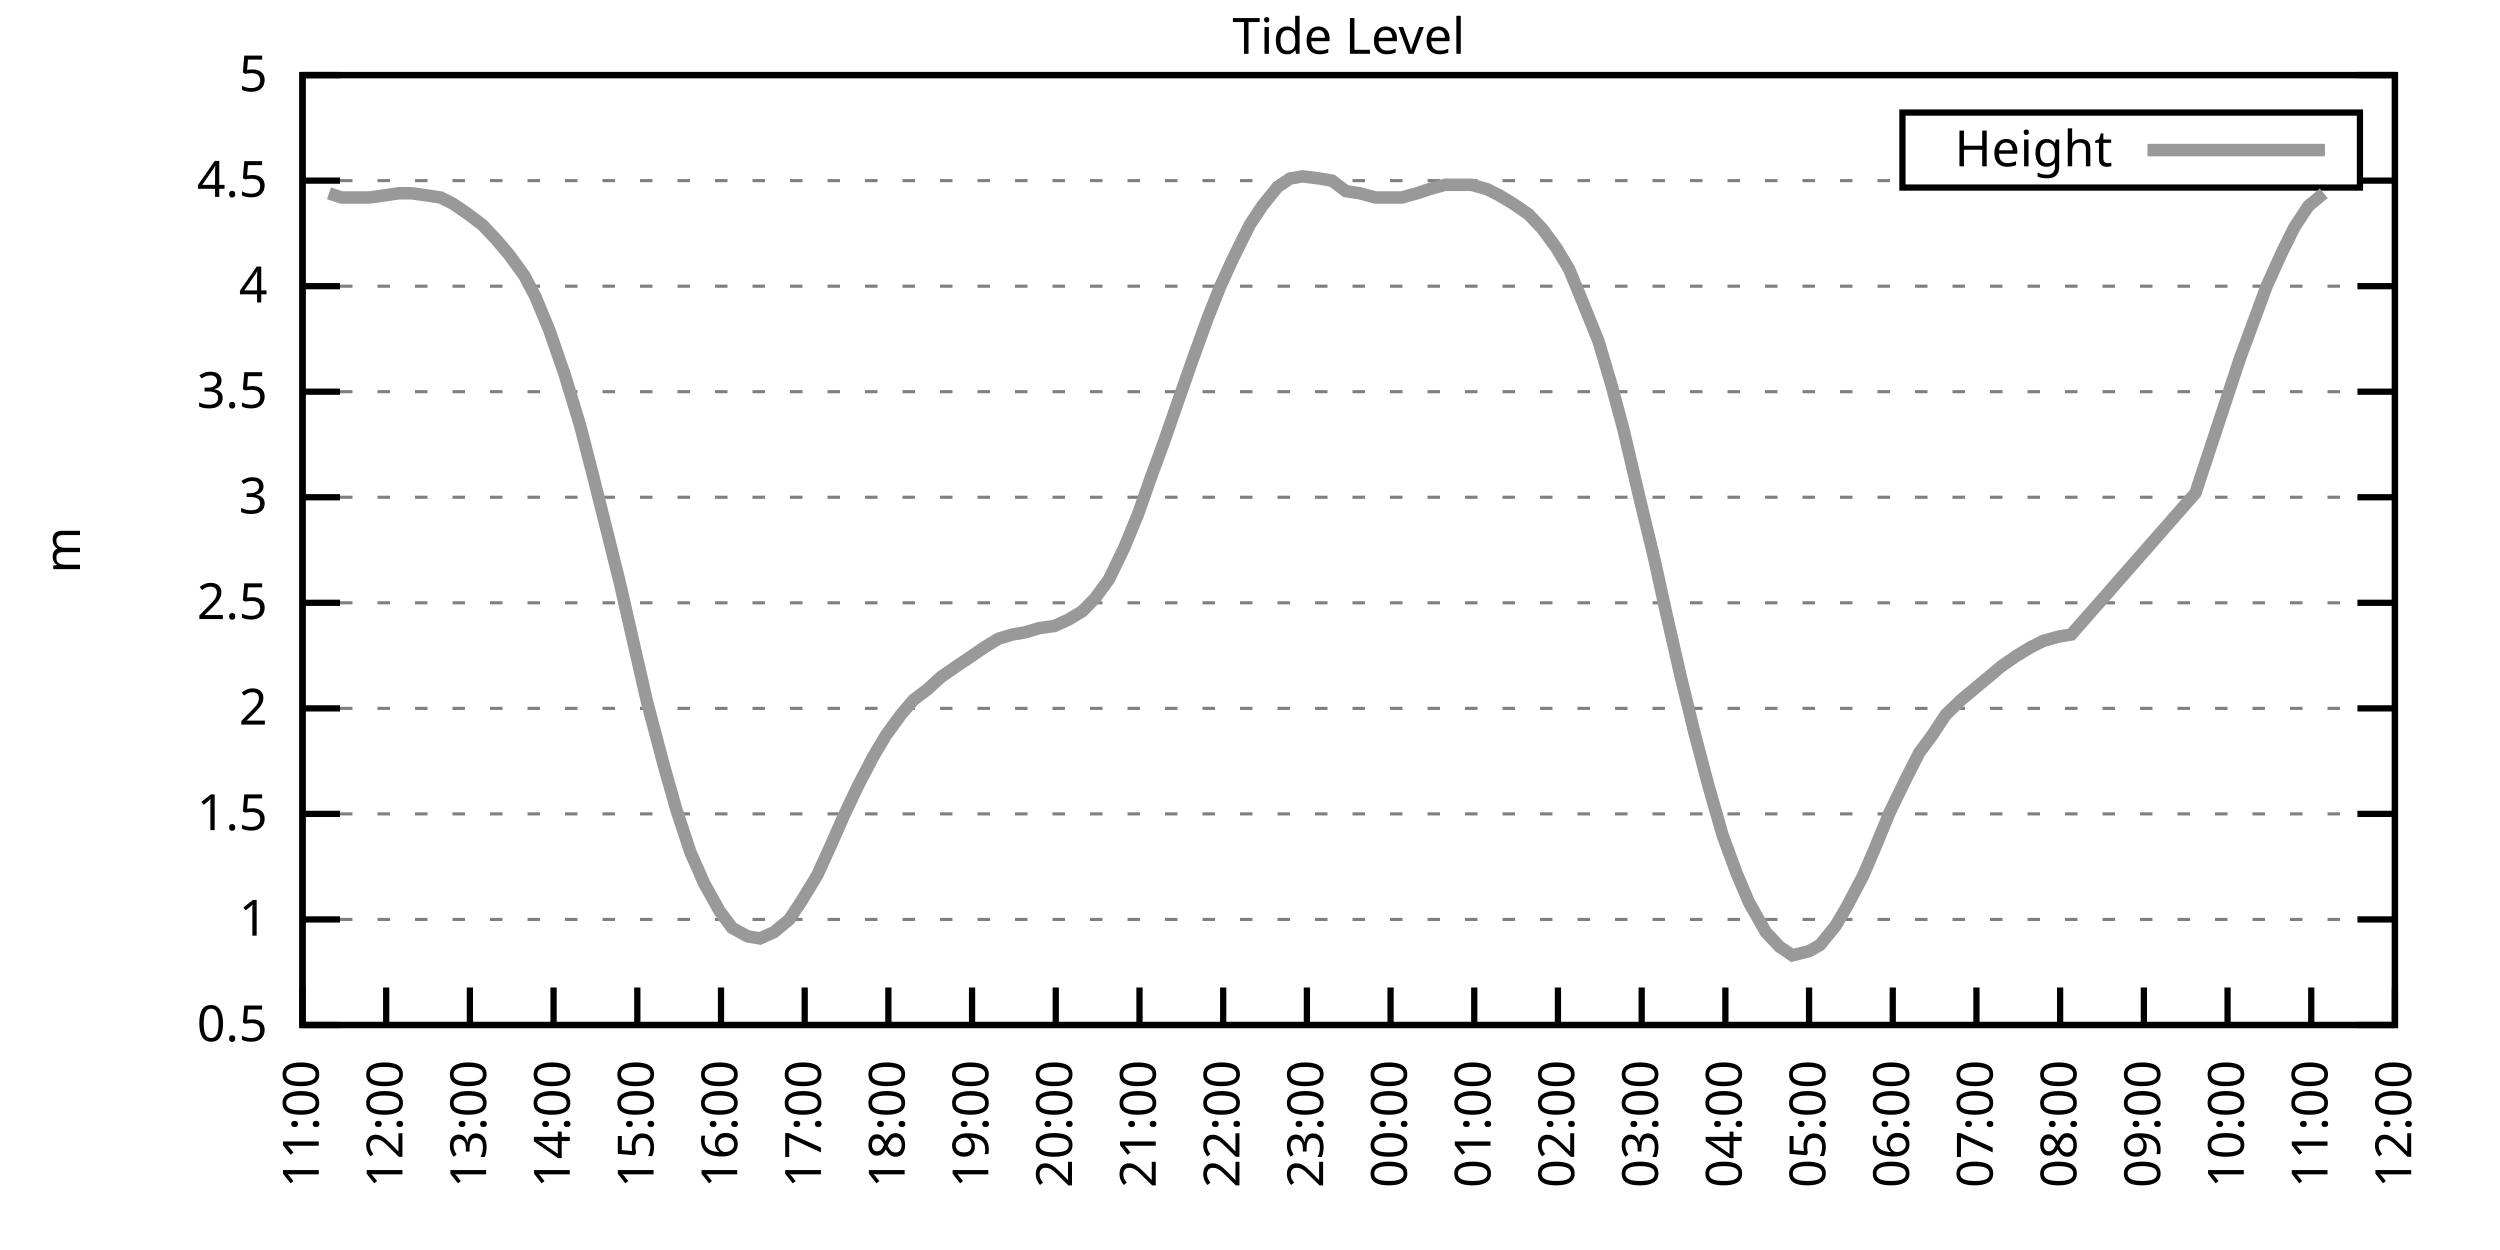
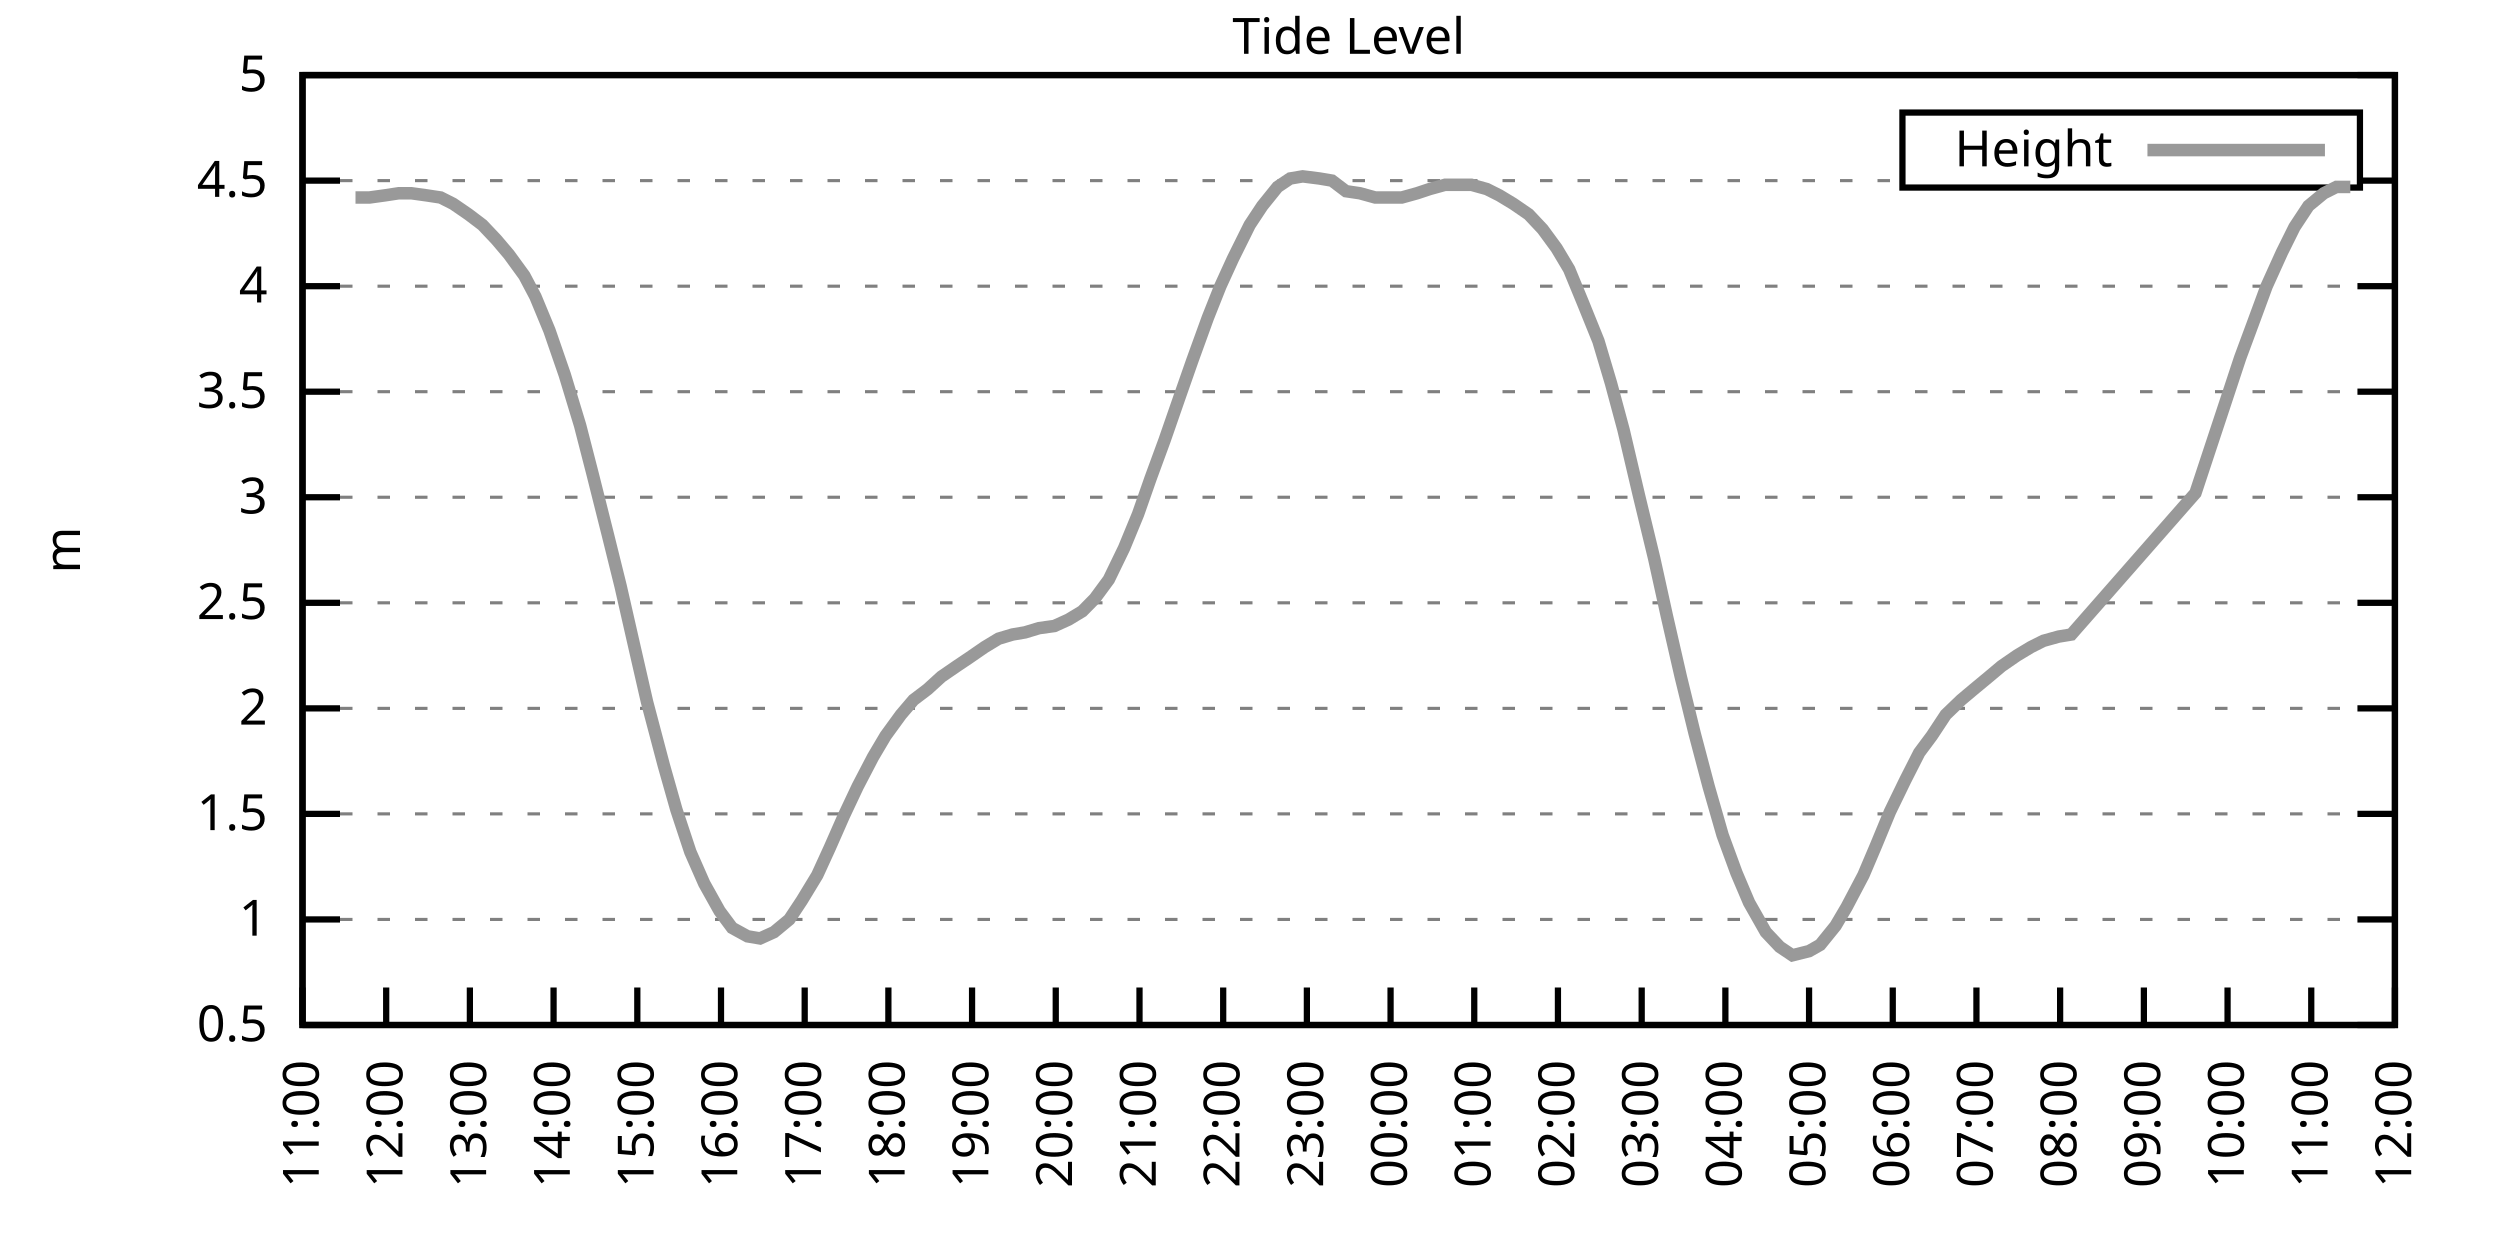
<svg xmlns="http://www.w3.org/2000/svg" xmlns:xlink="http://www.w3.org/1999/xlink" width="400" height="200" viewBox="0 0 400 200">
  <g id="gnuplot_canvas">
    <rect x="0" y="0" width="400" height="200" fill="none" />
    <defs>
      <circle id="gpDot" r="0.5" stroke-width="0.5" stroke="currentColor" />
      <path id="gpPt0" stroke-width="0.333" stroke="currentColor" d="M-1,0 h2 M0,-1 v2" />
      <path id="gpPt1" stroke-width="0.333" stroke="currentColor" d="M-1,-1 L1,1 M1,-1 L-1,1" />
      <path id="gpPt2" stroke-width="0.333" stroke="currentColor" d="M-1,0 L1,0 M0,-1 L0,1 M-1,-1 L1,1 M-1,1 L1,-1" />
      <rect id="gpPt3" stroke-width="0.333" stroke="currentColor" x="-1" y="-1" width="2" height="2" />
      <rect id="gpPt4" stroke-width="0.333" stroke="currentColor" fill="currentColor" x="-1" y="-1" width="2" height="2" />
      <circle id="gpPt5" stroke-width="0.333" stroke="currentColor" cx="0" cy="0" r="1" />
      <use xlink:href="#gpPt5" id="gpPt6" fill="currentColor" stroke="none" />
      <path id="gpPt7" stroke-width="0.333" stroke="currentColor" d="M0,-1.33 L-1.33,0.67 L1.33,0.67 z" />
      <use xlink:href="#gpPt7" id="gpPt8" fill="currentColor" stroke="none" />
      <use xlink:href="#gpPt7" id="gpPt9" stroke="currentColor" transform="rotate(180)" />
      <use xlink:href="#gpPt9" id="gpPt10" fill="currentColor" stroke="none" />
      <use xlink:href="#gpPt3" id="gpPt11" stroke="currentColor" transform="rotate(45)" />
      <use xlink:href="#gpPt11" id="gpPt12" fill="currentColor" stroke="none" />
      <path id="gpPt13" stroke-width="0.333" stroke="currentColor" d="M0,1.330 L1.265,0.411 L0.782,-1.067 L-0.782,-1.076 L-1.265,0.411 z" />
      <use xlink:href="#gpPt13" id="gpPt14" fill="currentColor" stroke="none" />
      <filter id="textbox" filterUnits="objectBoundingBox" x="0" y="0" height="1" width="1">
        <feFlood flood-color="white" flood-opacity="1" result="bgnd" />
        <feComposite in="SourceGraphic" in2="bgnd" operator="atop" />
      </filter>
      <filter id="greybox" filterUnits="objectBoundingBox" x="0" y="0" height="1" width="1">
        <feFlood flood-color="lightgrey" flood-opacity="1" result="grey" />
        <feComposite in="SourceGraphic" in2="grey" operator="atop" />
      </filter>
    </defs>
    <g fill="none" color="white" stroke="currentColor" stroke-width="1.00" stroke-linecap="butt" stroke-linejoin="miter">
</g>
    <g fill="none" color="black" stroke="currentColor" stroke-width="1.00" stroke-linecap="butt" stroke-linejoin="miter">
      <g stroke="none" shape-rendering="crispEdges">
        <polygon fill="rgb(255, 255, 255)" points="48.40,164.00 383.18,164.00 383.18,12.02 48.40,12.02 " />
      </g>
    </g>
    <g fill="none" color="black" stroke="currentColor" stroke-width="1.00" stroke-linecap="butt" stroke-linejoin="miter">
</g>
    <g fill="none" color="black" stroke="black" stroke-width="0.50" stroke-linecap="butt" stroke-linejoin="miter">
</g>
    <g fill="none" color="gray" stroke="currentColor" stroke-width="0.50" stroke-linecap="butt" stroke-linejoin="miter">
      <path stroke="gray" stroke-dasharray="2,4" class="gridline" d="M48.40,164.00 L383.19,164.00  " />
    </g>
    <g fill="none" color="gray" stroke="gray" stroke-width="1.00" stroke-linecap="butt" stroke-linejoin="miter">
</g>
    <g fill="none" color="black" stroke="currentColor" stroke-width="1.00" stroke-linecap="butt" stroke-linejoin="miter">
      <path stroke="black" d="M48.40,164.00 L54.40,164.00 M383.19,164.00 L377.19,164.00  " />
      <g transform="translate(42.80,166.60)" stroke="none" fill="black" font-family="Sans" font-size="8.00" text-anchor="end">
        <text>
          <tspan font-family="Sans"> 0.5</tspan>
        </text>
      </g>
    </g>
    <g fill="none" color="black" stroke="currentColor" stroke-width="1.00" stroke-linecap="butt" stroke-linejoin="miter">
</g>
    <g fill="none" color="black" stroke="black" stroke-width="0.50" stroke-linecap="butt" stroke-linejoin="miter">
</g>
    <g fill="none" color="gray" stroke="currentColor" stroke-width="0.50" stroke-linecap="butt" stroke-linejoin="miter">
      <path stroke="gray" stroke-dasharray="2,4" class="gridline" d="M48.40,147.11 L383.19,147.11  " />
    </g>
    <g fill="none" color="gray" stroke="gray" stroke-width="1.00" stroke-linecap="butt" stroke-linejoin="miter">
</g>
    <g fill="none" color="black" stroke="currentColor" stroke-width="1.00" stroke-linecap="butt" stroke-linejoin="miter">
      <path stroke="black" d="M48.40,147.11 L54.40,147.11 M383.19,147.11 L377.19,147.11  " />
      <g transform="translate(42.80,149.71)" stroke="none" fill="black" font-family="Sans" font-size="8.00" text-anchor="end">
        <text>
          <tspan font-family="Sans"> 1</tspan>
        </text>
      </g>
    </g>
    <g fill="none" color="black" stroke="currentColor" stroke-width="1.00" stroke-linecap="butt" stroke-linejoin="miter">
</g>
    <g fill="none" color="black" stroke="black" stroke-width="0.50" stroke-linecap="butt" stroke-linejoin="miter">
</g>
    <g fill="none" color="gray" stroke="currentColor" stroke-width="0.50" stroke-linecap="butt" stroke-linejoin="miter">
      <path stroke="gray" stroke-dasharray="2,4" class="gridline" d="M48.40,130.22 L383.19,130.22  " />
    </g>
    <g fill="none" color="gray" stroke="gray" stroke-width="1.00" stroke-linecap="butt" stroke-linejoin="miter">
</g>
    <g fill="none" color="black" stroke="currentColor" stroke-width="1.00" stroke-linecap="butt" stroke-linejoin="miter">
      <path stroke="black" d="M48.40,130.22 L54.40,130.22 M383.19,130.22 L377.19,130.22  " />
      <g transform="translate(42.80,132.82)" stroke="none" fill="black" font-family="Sans" font-size="8.00" text-anchor="end">
        <text>
          <tspan font-family="Sans"> 1.5</tspan>
        </text>
      </g>
    </g>
    <g fill="none" color="black" stroke="currentColor" stroke-width="1.00" stroke-linecap="butt" stroke-linejoin="miter">
</g>
    <g fill="none" color="black" stroke="black" stroke-width="0.50" stroke-linecap="butt" stroke-linejoin="miter">
</g>
    <g fill="none" color="gray" stroke="currentColor" stroke-width="0.50" stroke-linecap="butt" stroke-linejoin="miter">
      <path stroke="gray" stroke-dasharray="2,4" class="gridline" d="M48.40,113.34 L383.19,113.34  " />
    </g>
    <g fill="none" color="gray" stroke="gray" stroke-width="1.00" stroke-linecap="butt" stroke-linejoin="miter">
</g>
    <g fill="none" color="black" stroke="currentColor" stroke-width="1.00" stroke-linecap="butt" stroke-linejoin="miter">
      <path stroke="black" d="M48.40,113.34 L54.40,113.34 M383.19,113.34 L377.19,113.34  " />
      <g transform="translate(42.80,115.94)" stroke="none" fill="black" font-family="Sans" font-size="8.00" text-anchor="end">
        <text>
          <tspan font-family="Sans"> 2</tspan>
        </text>
      </g>
    </g>
    <g fill="none" color="black" stroke="currentColor" stroke-width="1.00" stroke-linecap="butt" stroke-linejoin="miter">
</g>
    <g fill="none" color="black" stroke="black" stroke-width="0.50" stroke-linecap="butt" stroke-linejoin="miter">
</g>
    <g fill="none" color="gray" stroke="currentColor" stroke-width="0.50" stroke-linecap="butt" stroke-linejoin="miter">
      <path stroke="gray" stroke-dasharray="2,4" class="gridline" d="M48.40,96.45 L383.19,96.45  " />
    </g>
    <g fill="none" color="gray" stroke="gray" stroke-width="1.00" stroke-linecap="butt" stroke-linejoin="miter">
</g>
    <g fill="none" color="black" stroke="currentColor" stroke-width="1.00" stroke-linecap="butt" stroke-linejoin="miter">
      <path stroke="black" d="M48.40,96.45 L54.40,96.45 M383.19,96.45 L377.19,96.45  " />
      <g transform="translate(42.80,99.05)" stroke="none" fill="black" font-family="Sans" font-size="8.00" text-anchor="end">
        <text>
          <tspan font-family="Sans"> 2.5</tspan>
        </text>
      </g>
    </g>
    <g fill="none" color="black" stroke="currentColor" stroke-width="1.00" stroke-linecap="butt" stroke-linejoin="miter">
</g>
    <g fill="none" color="black" stroke="black" stroke-width="0.50" stroke-linecap="butt" stroke-linejoin="miter">
</g>
    <g fill="none" color="gray" stroke="currentColor" stroke-width="0.50" stroke-linecap="butt" stroke-linejoin="miter">
      <path stroke="gray" stroke-dasharray="2,4" class="gridline" d="M48.40,79.56 L383.19,79.56  " />
    </g>
    <g fill="none" color="gray" stroke="gray" stroke-width="1.00" stroke-linecap="butt" stroke-linejoin="miter">
</g>
    <g fill="none" color="black" stroke="currentColor" stroke-width="1.00" stroke-linecap="butt" stroke-linejoin="miter">
      <path stroke="black" d="M48.40,79.56 L54.40,79.56 M383.19,79.56 L377.19,79.56  " />
      <g transform="translate(42.80,82.16)" stroke="none" fill="black" font-family="Sans" font-size="8.00" text-anchor="end">
        <text>
          <tspan font-family="Sans"> 3</tspan>
        </text>
      </g>
    </g>
    <g fill="none" color="black" stroke="currentColor" stroke-width="1.00" stroke-linecap="butt" stroke-linejoin="miter">
</g>
    <g fill="none" color="black" stroke="black" stroke-width="0.50" stroke-linecap="butt" stroke-linejoin="miter">
</g>
    <g fill="none" color="gray" stroke="currentColor" stroke-width="0.50" stroke-linecap="butt" stroke-linejoin="miter">
      <path stroke="gray" stroke-dasharray="2,4" class="gridline" d="M48.40,62.67 L383.19,62.67  " />
    </g>
    <g fill="none" color="gray" stroke="gray" stroke-width="1.00" stroke-linecap="butt" stroke-linejoin="miter">
</g>
    <g fill="none" color="black" stroke="currentColor" stroke-width="1.00" stroke-linecap="butt" stroke-linejoin="miter">
      <path stroke="black" d="M48.40,62.67 L54.40,62.67 M383.19,62.67 L377.19,62.67  " />
      <g transform="translate(42.80,65.27)" stroke="none" fill="black" font-family="Sans" font-size="8.00" text-anchor="end">
        <text>
          <tspan font-family="Sans"> 3.5</tspan>
        </text>
      </g>
    </g>
    <g fill="none" color="black" stroke="currentColor" stroke-width="1.00" stroke-linecap="butt" stroke-linejoin="miter">
</g>
    <g fill="none" color="black" stroke="black" stroke-width="0.50" stroke-linecap="butt" stroke-linejoin="miter">
</g>
    <g fill="none" color="gray" stroke="currentColor" stroke-width="0.50" stroke-linecap="butt" stroke-linejoin="miter">
      <path stroke="gray" stroke-dasharray="2,4" class="gridline" d="M48.40,45.79 L383.19,45.79  " />
    </g>
    <g fill="none" color="gray" stroke="gray" stroke-width="1.00" stroke-linecap="butt" stroke-linejoin="miter">
</g>
    <g fill="none" color="black" stroke="currentColor" stroke-width="1.00" stroke-linecap="butt" stroke-linejoin="miter">
      <path stroke="black" d="M48.40,45.79 L54.40,45.79 M383.19,45.79 L377.19,45.79  " />
      <g transform="translate(42.80,48.39)" stroke="none" fill="black" font-family="Sans" font-size="8.00" text-anchor="end">
        <text>
          <tspan font-family="Sans"> 4</tspan>
        </text>
      </g>
    </g>
    <g fill="none" color="black" stroke="currentColor" stroke-width="1.00" stroke-linecap="butt" stroke-linejoin="miter">
</g>
    <g fill="none" color="black" stroke="black" stroke-width="0.50" stroke-linecap="butt" stroke-linejoin="miter">
</g>
    <g fill="none" color="gray" stroke="currentColor" stroke-width="0.50" stroke-linecap="butt" stroke-linejoin="miter">
      <path stroke="gray" stroke-dasharray="2,4" class="gridline" d="M48.40,28.90 L304.39,28.90 M377.59,28.90 L383.19,28.90  " />
    </g>
    <g fill="none" color="gray" stroke="gray" stroke-width="1.00" stroke-linecap="butt" stroke-linejoin="miter">
</g>
    <g fill="none" color="black" stroke="currentColor" stroke-width="1.00" stroke-linecap="butt" stroke-linejoin="miter">
      <path stroke="black" d="M48.40,28.90 L54.40,28.90 M383.19,28.90 L377.19,28.90  " />
      <g transform="translate(42.80,31.50)" stroke="none" fill="black" font-family="Sans" font-size="8.00" text-anchor="end">
        <text>
          <tspan font-family="Sans"> 4.5</tspan>
        </text>
      </g>
    </g>
    <g fill="none" color="black" stroke="currentColor" stroke-width="1.00" stroke-linecap="butt" stroke-linejoin="miter">
</g>
    <g fill="none" color="black" stroke="black" stroke-width="0.50" stroke-linecap="butt" stroke-linejoin="miter">
</g>
    <g fill="none" color="gray" stroke="currentColor" stroke-width="0.50" stroke-linecap="butt" stroke-linejoin="miter">
      <path stroke="gray" stroke-dasharray="2,4" class="gridline" d="M48.40,12.01 L383.19,12.01  " />
    </g>
    <g fill="none" color="gray" stroke="gray" stroke-width="1.00" stroke-linecap="butt" stroke-linejoin="miter">
</g>
    <g fill="none" color="black" stroke="currentColor" stroke-width="1.00" stroke-linecap="butt" stroke-linejoin="miter">
      <path stroke="black" d="M48.40,12.01 L54.40,12.01 M383.19,12.01 L377.19,12.01  " />
      <g transform="translate(42.80,14.61)" stroke="none" fill="black" font-family="Sans" font-size="8.00" text-anchor="end">
        <text>
          <tspan font-family="Sans"> 5</tspan>
        </text>
      </g>
    </g>
    <g fill="none" color="black" stroke="currentColor" stroke-width="1.00" stroke-linecap="butt" stroke-linejoin="miter">
      <path stroke="black" d="M48.40,164.00 L48.40,158.00  " />
      <g transform="translate(51.00,169.60) rotate(270.00)" stroke="none" fill="black" font-family="Sans" font-size="8.00" text-anchor="end">
        <text>
          <tspan font-family="Sans">11:00</tspan>
        </text>
      </g>
    </g>
    <g fill="none" color="black" stroke="currentColor" stroke-width="1.00" stroke-linecap="butt" stroke-linejoin="miter">
      <path stroke="black" d="M61.79,164.00 L61.79,158.00  " />
      <g transform="translate(64.39,169.60) rotate(270.00)" stroke="none" fill="black" font-family="Sans" font-size="8.00" text-anchor="end">
        <text>
          <tspan font-family="Sans">12:00</tspan>
        </text>
      </g>
    </g>
    <g fill="none" color="black" stroke="currentColor" stroke-width="1.00" stroke-linecap="butt" stroke-linejoin="miter">
      <path stroke="black" d="M75.18,164.00 L75.18,158.00  " />
      <g transform="translate(77.78,169.60) rotate(270.00)" stroke="none" fill="black" font-family="Sans" font-size="8.00" text-anchor="end">
        <text>
          <tspan font-family="Sans">13:00</tspan>
        </text>
      </g>
    </g>
    <g fill="none" color="black" stroke="currentColor" stroke-width="1.00" stroke-linecap="butt" stroke-linejoin="miter">
      <path stroke="black" d="M88.57,164.00 L88.57,158.00  " />
      <g transform="translate(91.17,169.60) rotate(270.00)" stroke="none" fill="black" font-family="Sans" font-size="8.00" text-anchor="end">
        <text>
          <tspan font-family="Sans">14:00</tspan>
        </text>
      </g>
    </g>
    <g fill="none" color="black" stroke="currentColor" stroke-width="1.00" stroke-linecap="butt" stroke-linejoin="miter">
      <path stroke="black" d="M101.97,164.00 L101.97,158.00  " />
      <g transform="translate(104.57,169.60) rotate(270.00)" stroke="none" fill="black" font-family="Sans" font-size="8.00" text-anchor="end">
        <text>
          <tspan font-family="Sans">15:00</tspan>
        </text>
      </g>
    </g>
    <g fill="none" color="black" stroke="currentColor" stroke-width="1.00" stroke-linecap="butt" stroke-linejoin="miter">
      <path stroke="black" d="M115.36,164.00 L115.36,158.00  " />
      <g transform="translate(117.96,169.60) rotate(270.00)" stroke="none" fill="black" font-family="Sans" font-size="8.00" text-anchor="end">
        <text>
          <tspan font-family="Sans">16:00</tspan>
        </text>
      </g>
    </g>
    <g fill="none" color="black" stroke="currentColor" stroke-width="1.00" stroke-linecap="butt" stroke-linejoin="miter">
      <path stroke="black" d="M128.75,164.00 L128.75,158.00  " />
      <g transform="translate(131.35,169.60) rotate(270.00)" stroke="none" fill="black" font-family="Sans" font-size="8.00" text-anchor="end">
        <text>
          <tspan font-family="Sans">17:00</tspan>
        </text>
      </g>
    </g>
    <g fill="none" color="black" stroke="currentColor" stroke-width="1.00" stroke-linecap="butt" stroke-linejoin="miter">
      <path stroke="black" d="M142.14,164.00 L142.14,158.00  " />
      <g transform="translate(144.74,169.60) rotate(270.00)" stroke="none" fill="black" font-family="Sans" font-size="8.00" text-anchor="end">
        <text>
          <tspan font-family="Sans">18:00</tspan>
        </text>
      </g>
    </g>
    <g fill="none" color="black" stroke="currentColor" stroke-width="1.00" stroke-linecap="butt" stroke-linejoin="miter">
      <path stroke="black" d="M155.53,164.00 L155.53,158.00  " />
      <g transform="translate(158.13,169.60) rotate(270.00)" stroke="none" fill="black" font-family="Sans" font-size="8.00" text-anchor="end">
        <text>
          <tspan font-family="Sans">19:00</tspan>
        </text>
      </g>
    </g>
    <g fill="none" color="black" stroke="currentColor" stroke-width="1.00" stroke-linecap="butt" stroke-linejoin="miter">
      <path stroke="black" d="M168.92,164.00 L168.92,158.00  " />
      <g transform="translate(171.52,169.60) rotate(270.00)" stroke="none" fill="black" font-family="Sans" font-size="8.00" text-anchor="end">
        <text>
          <tspan font-family="Sans">20:00</tspan>
        </text>
      </g>
    </g>
    <g fill="none" color="black" stroke="currentColor" stroke-width="1.00" stroke-linecap="butt" stroke-linejoin="miter">
      <path stroke="black" d="M182.32,164.00 L182.32,158.00  " />
      <g transform="translate(184.92,169.60) rotate(270.00)" stroke="none" fill="black" font-family="Sans" font-size="8.00" text-anchor="end">
        <text>
          <tspan font-family="Sans">21:00</tspan>
        </text>
      </g>
    </g>
    <g fill="none" color="black" stroke="currentColor" stroke-width="1.00" stroke-linecap="butt" stroke-linejoin="miter">
      <path stroke="black" d="M195.71,164.00 L195.71,158.00  " />
      <g transform="translate(198.31,169.60) rotate(270.00)" stroke="none" fill="black" font-family="Sans" font-size="8.00" text-anchor="end">
        <text>
          <tspan font-family="Sans">22:00</tspan>
        </text>
      </g>
    </g>
    <g fill="none" color="black" stroke="currentColor" stroke-width="1.00" stroke-linecap="butt" stroke-linejoin="miter">
      <path stroke="black" d="M209.10,164.00 L209.10,158.00  " />
      <g transform="translate(211.70,169.60) rotate(270.00)" stroke="none" fill="black" font-family="Sans" font-size="8.00" text-anchor="end">
        <text>
          <tspan font-family="Sans">23:00</tspan>
        </text>
      </g>
    </g>
    <g fill="none" color="black" stroke="currentColor" stroke-width="1.00" stroke-linecap="butt" stroke-linejoin="miter">
      <path stroke="black" d="M222.49,164.00 L222.49,158.00  " />
      <g transform="translate(225.09,169.60) rotate(270.00)" stroke="none" fill="black" font-family="Sans" font-size="8.00" text-anchor="end">
        <text>
          <tspan font-family="Sans">00:00</tspan>
        </text>
      </g>
    </g>
    <g fill="none" color="black" stroke="currentColor" stroke-width="1.00" stroke-linecap="butt" stroke-linejoin="miter">
      <path stroke="black" d="M235.88,164.00 L235.88,158.00  " />
      <g transform="translate(238.48,169.60) rotate(270.00)" stroke="none" fill="black" font-family="Sans" font-size="8.00" text-anchor="end">
        <text>
          <tspan font-family="Sans">01:00</tspan>
        </text>
      </g>
    </g>
    <g fill="none" color="black" stroke="currentColor" stroke-width="1.00" stroke-linecap="butt" stroke-linejoin="miter">
      <path stroke="black" d="M249.27,164.00 L249.27,158.00  " />
      <g transform="translate(251.87,169.60) rotate(270.00)" stroke="none" fill="black" font-family="Sans" font-size="8.00" text-anchor="end">
        <text>
          <tspan font-family="Sans">02:00</tspan>
        </text>
      </g>
    </g>
    <g fill="none" color="black" stroke="currentColor" stroke-width="1.00" stroke-linecap="butt" stroke-linejoin="miter">
      <path stroke="black" d="M262.67,164.00 L262.67,158.00  " />
      <g transform="translate(265.27,169.60) rotate(270.00)" stroke="none" fill="black" font-family="Sans" font-size="8.00" text-anchor="end">
        <text>
          <tspan font-family="Sans">03:00</tspan>
        </text>
      </g>
    </g>
    <g fill="none" color="black" stroke="currentColor" stroke-width="1.00" stroke-linecap="butt" stroke-linejoin="miter">
      <path stroke="black" d="M276.06,164.00 L276.06,158.00  " />
      <g transform="translate(278.66,169.60) rotate(270.00)" stroke="none" fill="black" font-family="Sans" font-size="8.00" text-anchor="end">
        <text>
          <tspan font-family="Sans">04:00</tspan>
        </text>
      </g>
    </g>
    <g fill="none" color="black" stroke="currentColor" stroke-width="1.00" stroke-linecap="butt" stroke-linejoin="miter">
      <path stroke="black" d="M289.45,164.00 L289.45,158.00  " />
      <g transform="translate(292.05,169.60) rotate(270.00)" stroke="none" fill="black" font-family="Sans" font-size="8.00" text-anchor="end">
        <text>
          <tspan font-family="Sans">05:00</tspan>
        </text>
      </g>
    </g>
    <g fill="none" color="black" stroke="currentColor" stroke-width="1.00" stroke-linecap="butt" stroke-linejoin="miter">
      <path stroke="black" d="M302.84,164.00 L302.84,158.00  " />
      <g transform="translate(305.44,169.60) rotate(270.00)" stroke="none" fill="black" font-family="Sans" font-size="8.00" text-anchor="end">
        <text>
          <tspan font-family="Sans">06:00</tspan>
        </text>
      </g>
    </g>
    <g fill="none" color="black" stroke="currentColor" stroke-width="1.00" stroke-linecap="butt" stroke-linejoin="miter">
      <path stroke="black" d="M316.23,164.00 L316.23,158.00  " />
      <g transform="translate(318.83,169.60) rotate(270.00)" stroke="none" fill="black" font-family="Sans" font-size="8.00" text-anchor="end">
        <text>
          <tspan font-family="Sans">07:00</tspan>
        </text>
      </g>
    </g>
    <g fill="none" color="black" stroke="currentColor" stroke-width="1.00" stroke-linecap="butt" stroke-linejoin="miter">
      <path stroke="black" d="M329.62,164.00 L329.62,158.00  " />
      <g transform="translate(332.22,169.60) rotate(270.00)" stroke="none" fill="black" font-family="Sans" font-size="8.00" text-anchor="end">
        <text>
          <tspan font-family="Sans">08:00</tspan>
        </text>
      </g>
    </g>
    <g fill="none" color="black" stroke="currentColor" stroke-width="1.00" stroke-linecap="butt" stroke-linejoin="miter">
      <path stroke="black" d="M343.02,164.00 L343.02,158.00  " />
      <g transform="translate(345.62,169.60) rotate(270.00)" stroke="none" fill="black" font-family="Sans" font-size="8.00" text-anchor="end">
        <text>
          <tspan font-family="Sans">09:00</tspan>
        </text>
      </g>
    </g>
    <g fill="none" color="black" stroke="currentColor" stroke-width="1.00" stroke-linecap="butt" stroke-linejoin="miter">
      <path stroke="black" d="M356.41,164.00 L356.41,158.00  " />
      <g transform="translate(359.01,169.60) rotate(270.00)" stroke="none" fill="black" font-family="Sans" font-size="8.00" text-anchor="end">
        <text>
          <tspan font-family="Sans">10:00</tspan>
        </text>
      </g>
    </g>
    <g fill="none" color="black" stroke="currentColor" stroke-width="1.00" stroke-linecap="butt" stroke-linejoin="miter">
      <path stroke="black" d="M369.80,164.00 L369.80,158.00  " />
      <g transform="translate(372.40,169.60) rotate(270.00)" stroke="none" fill="black" font-family="Sans" font-size="8.00" text-anchor="end">
        <text>
          <tspan font-family="Sans">11:00</tspan>
        </text>
      </g>
    </g>
    <g fill="none" color="black" stroke="currentColor" stroke-width="1.00" stroke-linecap="butt" stroke-linejoin="miter">
      <path stroke="black" d="M383.19,164.00 L383.19,158.00  " />
      <g transform="translate(385.79,169.60) rotate(270.00)" stroke="none" fill="black" font-family="Sans" font-size="8.00" text-anchor="end">
        <text>
          <tspan font-family="Sans">12:00</tspan>
        </text>
      </g>
    </g>
    <g fill="none" color="black" stroke="currentColor" stroke-width="1.00" stroke-linecap="butt" stroke-linejoin="miter">
</g>
    <g fill="none" color="black" stroke="currentColor" stroke-width="1.00" stroke-linecap="butt" stroke-linejoin="miter">
      <path stroke="black" d="M48.40,12.01 L48.40,164.00 L383.19,164.00 L383.19,12.01 L48.40,12.01 Z  " />
    </g>
    <g fill="none" color="black" stroke="currentColor" stroke-width="1.00" stroke-linecap="butt" stroke-linejoin="miter">
</g>
    <g fill="none" color="black" stroke="currentColor" stroke-width="1.00" stroke-linecap="butt" stroke-linejoin="miter">
      <path stroke="black" d="M304.39,30.01 L304.39,18.01 L377.59,18.01 L377.59,30.01 L304.39,30.01 Z  " />
    </g>
    <g id="Tide_level_plot_1">
      <g fill="none" color="white" stroke="black" stroke-width="2.00" stroke-linecap="butt" stroke-linejoin="miter">
</g>
      <g fill="none" color="black" stroke="currentColor" stroke-width="2.00" stroke-linecap="butt" stroke-linejoin="miter">
        <g transform="translate(337.99,26.61)" stroke="none" fill="black" font-family="Sans" font-size="8.00" text-anchor="end">
          <text>
            <tspan font-family="Sans">Height</tspan>
          </text>
        </g>
      </g>
      <g fill="none" color="black" stroke="currentColor" stroke-width="2.00" stroke-linecap="butt" stroke-linejoin="miter">
-         <path stroke="rgb(153, 153, 153)" d="M343.59,24.01 L371.99,24.01 M52.64,30.92 L54.65,31.60 L56.88,31.60 L59.11,31.60 L61.57,31.26 L63.80,30.92   L65.81,30.92 L68.26,31.26 L70.50,31.60 L72.50,32.61 L74.96,34.30 L77.19,35.99 L79.42,38.35 L81.43,40.72   L83.89,44.10 L85.67,47.47 L87.91,52.88 L90.36,59.97 L92.82,68.08 L94.82,75.85 L97.28,85.64 L99.29,93.75   L101.52,103.54 L103.53,112.32 L106.21,122.46 L108.22,129.55 L110.45,136.30 L112.68,141.37 L115.13,145.76 L117.14,148.46   L119.60,149.81 L121.61,150.15 L123.84,149.14 L126.29,147.11 L128.30,144.07 L130.76,140.02 L132.77,135.63 L135.00,130.56   L137.23,125.83 L139.69,121.11 L141.69,117.73 L144.15,114.35 L146.16,111.99 L148.39,110.30 L150.62,108.27 L153.08,106.58   L155.09,105.23 L157.54,103.54 L159.77,102.19 L162.01,101.52 L164.01,101.18 L166.25,100.50 L168.70,100.16 L170.93,99.15   L173.17,97.80 L175.17,95.77 L177.41,92.73 L179.86,87.67 L182.09,82.26 L184.10,76.52 L186.33,70.44 L188.79,63.35   L190.80,57.61 L193.25,50.85 L195.26,45.79 L197.27,41.39 L199.95,35.99 L201.96,32.95 L204.41,29.91 L206.42,28.56   L208.43,28.22 L211.11,28.56 L213.12,28.90 L215.35,30.59 L217.58,30.92 L220.04,31.60 L222.04,31.60 L224.28,31.60   L226.73,30.92 L228.74,30.25 L231.20,29.57 L233.43,29.57 L235.44,29.57 L237.89,30.25 L239.90,31.26 L242.13,32.61   L244.59,34.30 L246.82,36.67 L249.05,39.71 L251.06,43.08 L253.29,48.49 L255.75,54.57 L257.76,61.32 L259.76,68.75   L262.22,79.22 L264.67,89.36 L266.68,98.48 L268.92,108.27 L271.15,117.39 L273.38,125.83 L275.61,133.60 L277.84,139.68   L279.85,144.41 L282.53,149.14 L284.76,151.50 L286.77,152.85 L289.45,152.18 L291.23,151.17 L293.69,148.13 L295.48,145.09   L298.15,140.02 L300.16,135.29 L302.39,129.89 L304.85,124.82 L307.08,120.43 L309.09,117.73 L311.32,114.35 L313.78,111.99   L315.79,110.30 L318.24,108.27 L320.25,106.58 L322.70,104.89 L324.94,103.54 L326.95,102.53 L329.40,101.85 L331.41,101.52   L351.27,78.89 L353.73,71.45 L355.74,65.38 L358.42,57.27 L360.42,51.87 L362.66,45.79 L365.11,40.38 L367.12,36.33   L369.35,32.95 L371.81,30.92  " />
+         <path stroke="rgb(153, 153, 153)" d="M343.59,24.01 L371.99,24.01 M56.88,31.60 L59.11,31.60 L61.57,31.26 L63.80,30.92 L65.81,30.92 L68.26,31.26   L70.50,31.60 L72.50,32.61 L74.96,34.30 L77.19,35.99 L79.42,38.35 L81.43,40.72 L83.89,44.10 L85.67,47.47   L87.91,52.88 L90.36,59.97 L92.82,68.08 L94.82,75.85 L97.28,85.64 L99.29,93.75 L101.52,103.54 L103.53,112.32   L106.21,122.46 L108.22,129.55 L110.45,136.30 L112.68,141.37 L115.13,145.76 L117.14,148.46 L119.60,149.81 L121.61,150.15   L123.84,149.14 L126.29,147.11 L128.30,144.07 L130.76,140.02 L132.77,135.63 L135.00,130.56 L137.23,125.83 L139.69,121.11   L141.69,117.73 L144.15,114.35 L146.16,111.99 L148.39,110.30 L150.62,108.27 L153.08,106.58 L155.09,105.23 L157.54,103.54   L159.77,102.19 L162.01,101.52 L164.01,101.18 L166.25,100.50 L168.70,100.16 L170.93,99.15 L173.17,97.80 L175.17,95.77   L177.41,92.73 L179.86,87.67 L182.09,82.26 L184.10,76.52 L186.33,70.44 L188.79,63.35 L190.80,57.61 L193.25,50.85   L195.26,45.79 L197.27,41.39 L199.95,35.99 L201.96,32.95 L204.41,29.91 L206.42,28.56 L208.43,28.22 L211.11,28.56   L213.12,28.90 L215.35,30.59 L217.58,30.92 L220.04,31.60 L222.04,31.60 L224.28,31.60 L226.73,30.92 L228.74,30.25   L231.20,29.57 L233.43,29.57 L235.44,29.57 L237.89,30.25 L239.90,31.26 L242.13,32.61 L244.59,34.30 L246.82,36.67   L249.05,39.71 L251.06,43.08 L253.29,48.49 L255.75,54.57 L257.76,61.32 L259.76,68.75 L262.22,79.22 L264.67,89.36   L266.68,98.48 L268.92,108.27 L271.15,117.39 L273.38,125.83 L275.61,133.60 L277.84,139.68 L279.85,144.41 L282.53,149.14   L284.76,151.50 L286.77,152.85 L289.45,152.18 L291.23,151.17 L293.69,148.13 L295.48,145.09 L298.15,140.02 L300.16,135.29   L302.39,129.89 L304.85,124.82 L307.08,120.43 L309.09,117.73 L311.32,114.35 L313.78,111.99 L315.79,110.30 L318.24,108.27   L320.25,106.58 L322.70,104.89 L324.94,103.54 L326.95,102.53 L329.40,101.85 L331.41,101.52 L351.27,78.89 L353.73,71.45   L355.74,65.38 L358.42,57.27 L360.42,51.87 L362.66,45.79 L365.11,40.38 L367.12,36.33 L369.35,32.95 L371.81,30.92   L373.82,29.91 L376.05,29.91  " />
      </g>
    </g>
    <g fill="none" color="black" stroke="currentColor" stroke-width="2.00" stroke-linecap="butt" stroke-linejoin="miter">
</g>
    <g fill="none" color="black" stroke="black" stroke-width="1.00" stroke-linecap="butt" stroke-linejoin="miter">
</g>
    <g fill="none" color="black" stroke="currentColor" stroke-width="1.00" stroke-linecap="butt" stroke-linejoin="miter">
      <path stroke="black" d="M48.40,12.01 L48.40,164.00 L383.19,164.00 L383.19,12.01 L48.40,12.01 Z  " />
      <g transform="translate(12.80,88.01) rotate(270.00)" stroke="none" fill="black" font-family="Sans" font-size="8.00" text-anchor="middle">
        <text>
          <tspan font-family="Sans">m</tspan>
        </text>
      </g>
    </g>
    <g fill="none" color="black" stroke="currentColor" stroke-width="1.00" stroke-linecap="butt" stroke-linejoin="miter">
</g>
    <g fill="none" color="black" stroke="currentColor" stroke-width="1.00" stroke-linecap="butt" stroke-linejoin="miter">
      <g transform="translate(215.79,8.61)" stroke="none" fill="black" font-family="Sans" font-size="8.00" text-anchor="middle">
        <text>
          <tspan font-family="Sans">Tide Level</tspan>
        </text>
      </g>
    </g>
    <g fill="none" color="black" stroke="currentColor" stroke-width="1.00" stroke-linecap="butt" stroke-linejoin="miter">
</g>
  </g>
</svg>
